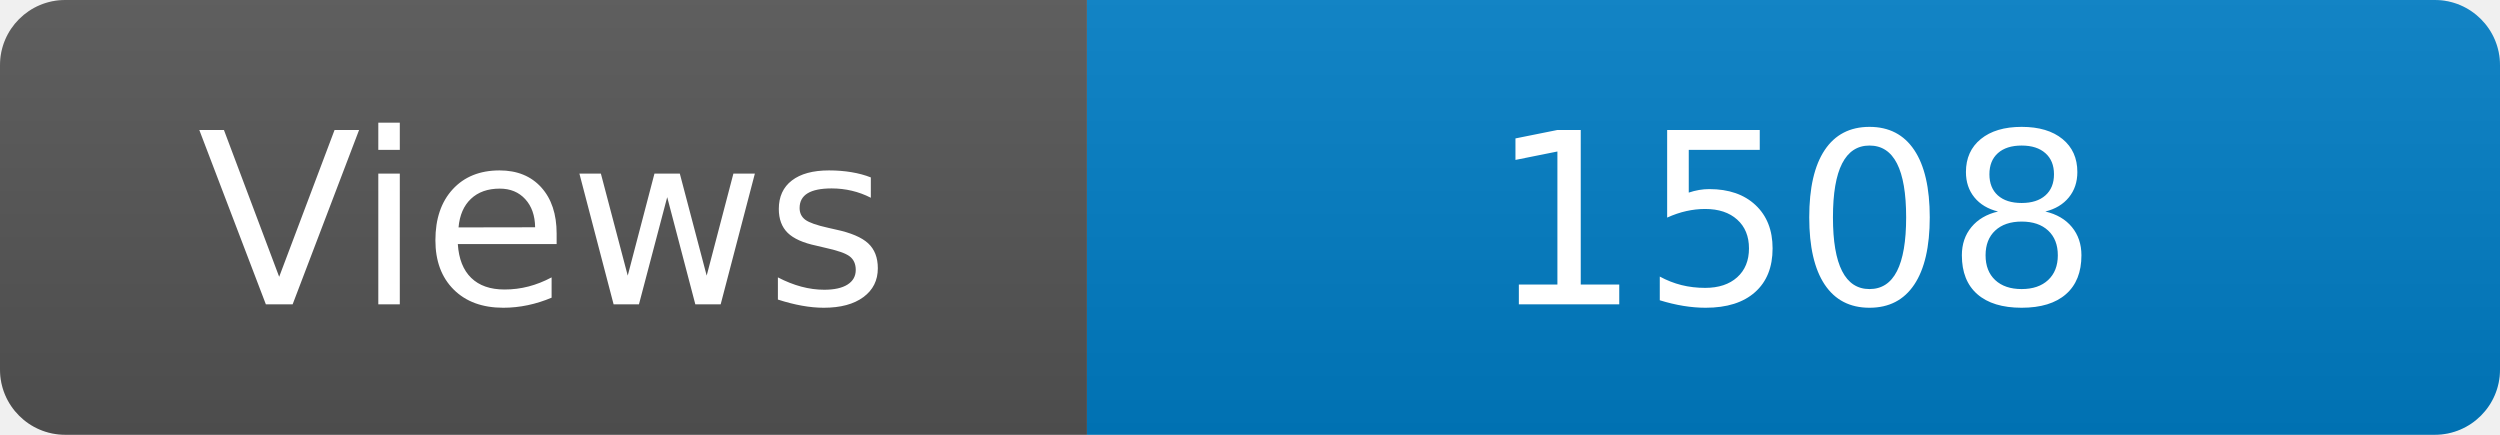
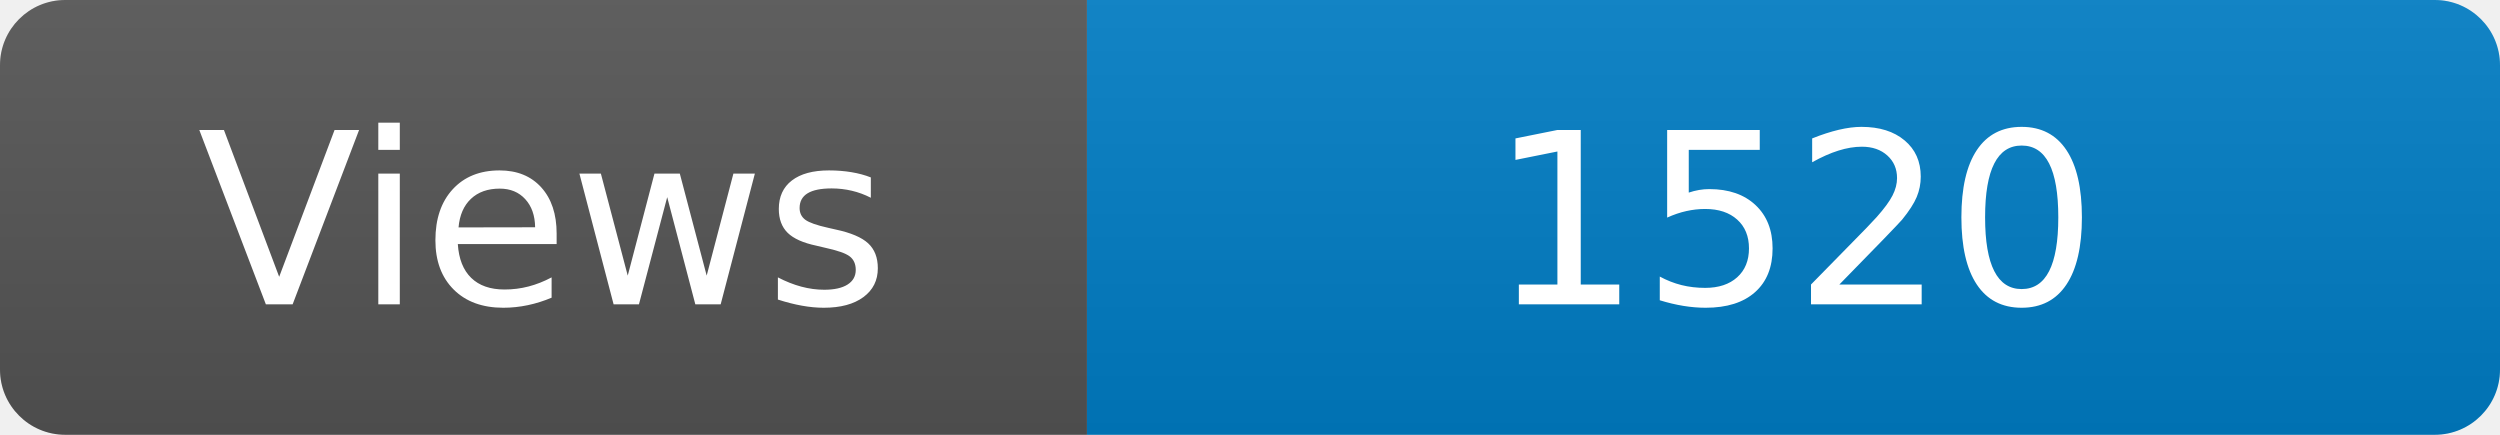
<svg xmlns="http://www.w3.org/2000/svg" width="115" height="20" role="img" aria-label="Maintained?: yes">
  <linearGradient id="s" x2="0" y2="100%">
    <stop offset="0" stop-color="#bbb" stop-opacity=".1" />
    <stop offset="1" stop-opacity=".1" />
  </linearGradient>
  <clipPath id="r">
    <rect width="115" height="20" rx="3" fill="#fff" />
  </clipPath>
  <g clip-path="url(#r)">
    <rect width="50" height="20" fill="#555" />
    <rect x="50" width="160" height="20" fill="#007ec6" />
    <rect width="115" height="20" fill="url(#s)" />
  </g>
  <g fill="#fff" text-anchor="middle" font-family="Verdana,Geneva,DejaVu Sans,sans-serif" font-size="110">
    <text x="250" y="140" transform="scale(.1)" fill="#fff">Views</text>
-     <text x="825" y="140" transform="scale(.1)" fill="#fff">1508</text>
+     <text x="825" y="140" transform="scale(.1)" fill="#fff">1520</text>
  </g>
</svg>
